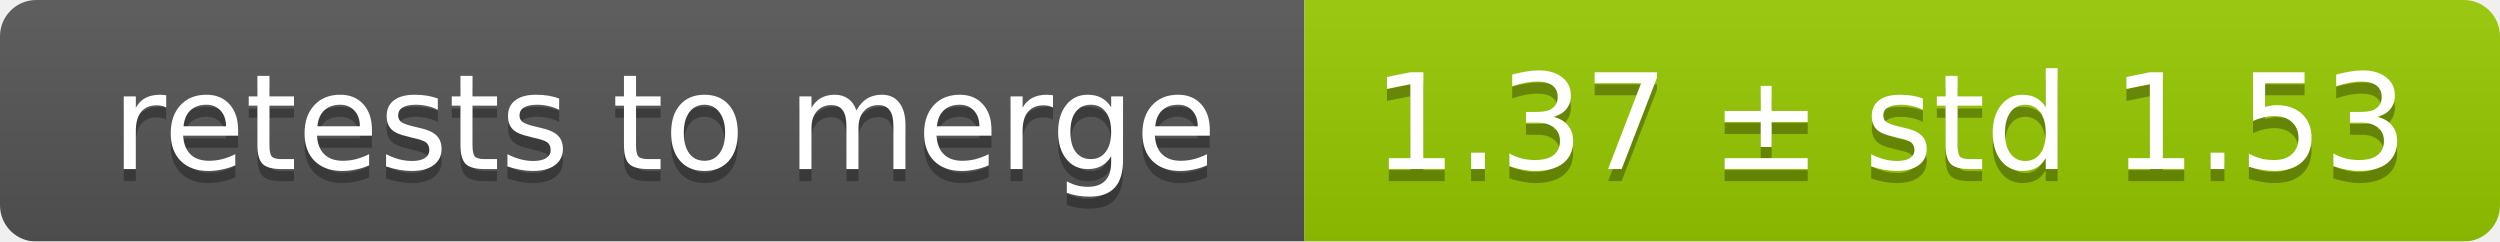
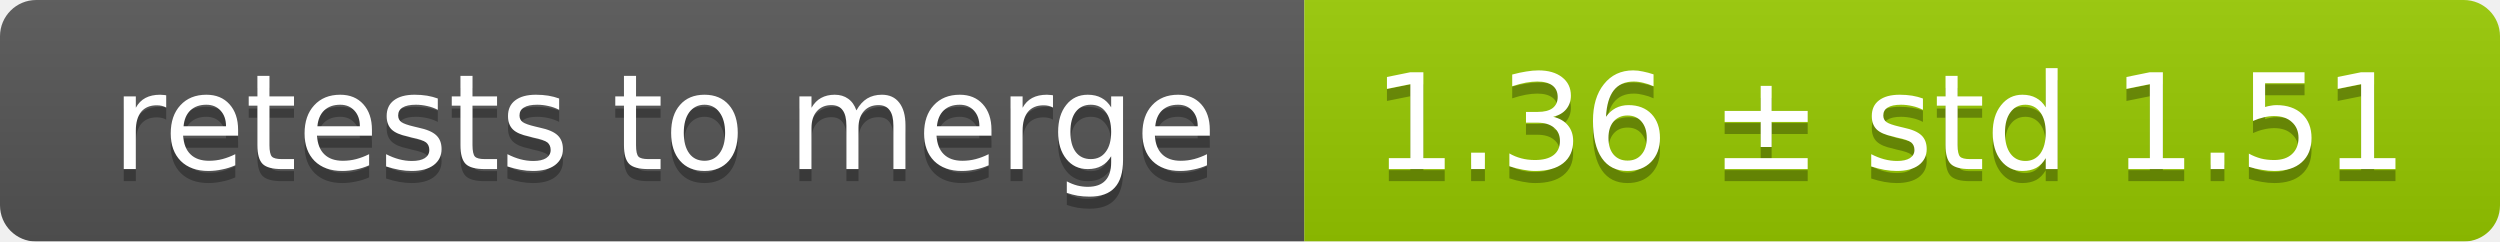
<svg xmlns="http://www.w3.org/2000/svg" width="207" height="20">
  <linearGradient id="smooth" x2="0" y2="100%">
    <stop offset="0" stop-color="#bbb" stop-opacity=".1" />
    <stop offset="1" stop-opacity=".1" />
  </linearGradient>
  <mask id="round">
    <rect width="207" height="20" rx="3" fill="#fff" />
  </mask>
  <g mask="url(#round)">
    <rect width="108" height="20" fill="#555" />
    <rect x="108" width="99" height="20" fill="#97ca00" />
    <rect width="207" height="20" fill="url(#smooth)" />
  </g>
  <g fill="#fff" text-anchor="middle" font-family="DejaVu Sans,Verdana,Geneva,sans-serif" font-size="11">
    <text x="55" y="15" fill="#010101" fill-opacity=".3">retests to merge</text>
    <text x="55" y="14">retests to merge</text>
-     <text x="156.5" y="15" fill="#010101" fill-opacity=".3">1.37 ± std 1.53</text>
-     <text x="156.5" y="14">1.37 ± std 1.53</text>
+     <text x="156.5" y="15" fill="#010101" fill-opacity=".3">1.36 ± std 1.51</text>
+     <text x="156.5" y="14">1.36 ± std 1.51</text>
  </g>
</svg>
